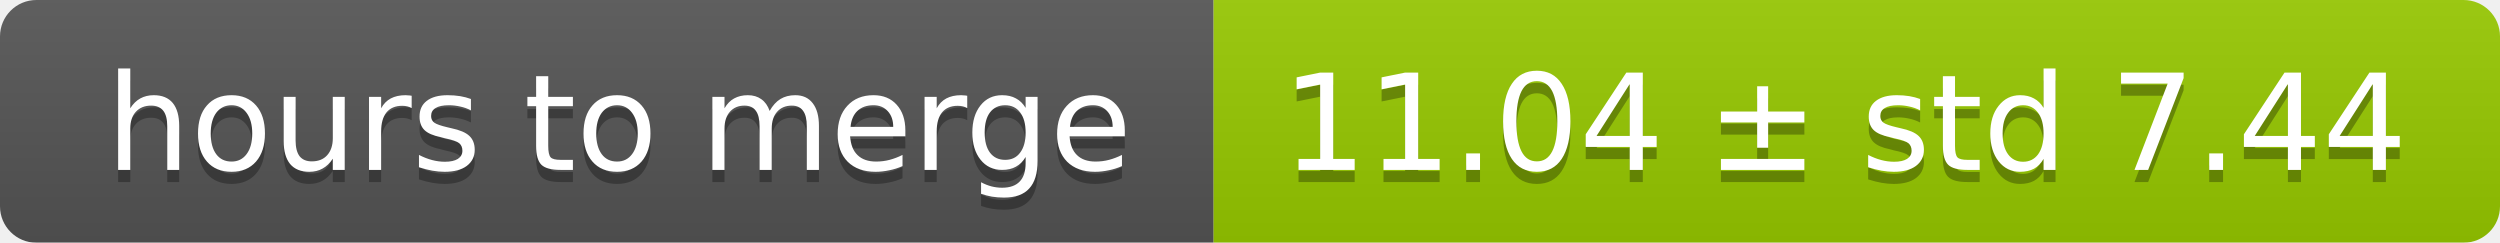
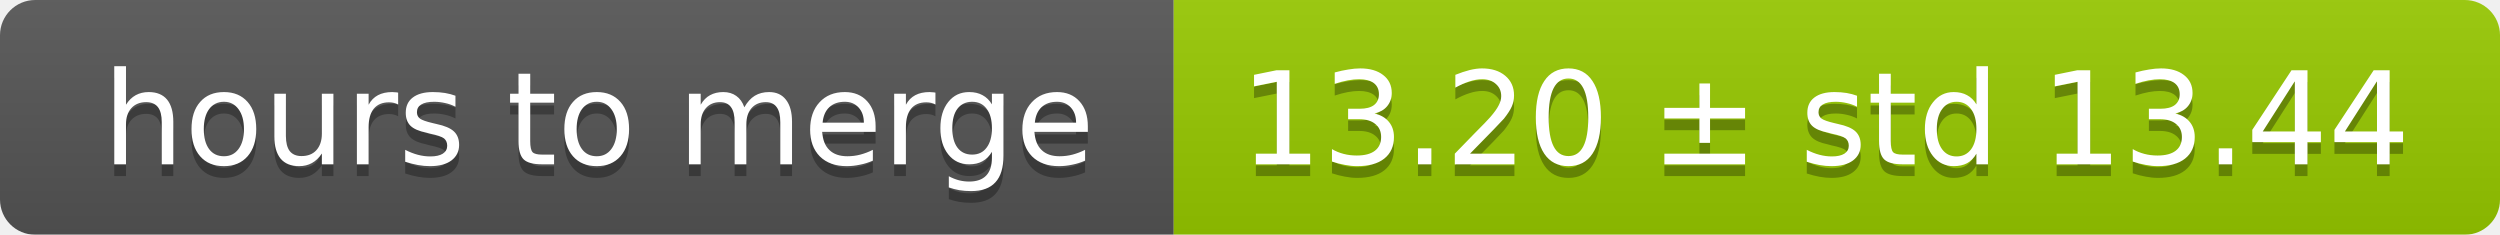
- <svg xmlns="http://www.w3.org/2000/svg" width="206" height="20">
+ <svg xmlns="http://www.w3.org/2000/svg" width="213" height="20">
  <linearGradient id="smooth" x2="0" y2="100%">
    <stop offset="0" stop-color="#bbb" stop-opacity=".1" />
    <stop offset="1" stop-opacity=".1" />
  </linearGradient>
  <mask id="round">
-     <rect width="206" height="20" rx="3" fill="#fff" />
+     <rect width="213" height="20" rx="3" fill="#fff" />
  </mask>
  <g mask="url(#round)">
    <rect width="100" height="20" fill="#555" />
-     <rect x="100" width="106" height="20" fill="#97ca00" />
-     <rect width="206" height="20" fill="url(#smooth)" />
+     <rect x="100" width="113" height="20" fill="#97ca00" />
+     <rect width="213" height="20" fill="url(#smooth)" />
  </g>
  <g fill="#fff" text-anchor="middle" font-family="DejaVu Sans,Verdana,Geneva,sans-serif" font-size="11">
    <text x="51" y="15" fill="#010101" fill-opacity=".3">hours to merge</text>
    <text x="51" y="14">hours to merge</text>
-     <text x="152" y="15" fill="#010101" fill-opacity=".3">11.04 ± std 7.44</text>
-     <text x="152" y="14">11.04 ± std 7.44</text>
+     <text x="155.5" y="15" fill="#010101" fill-opacity=".3">13.20 ± std 13.44</text>
+     <text x="155.5" y="14">13.20 ± std 13.44</text>
  </g>
</svg>
